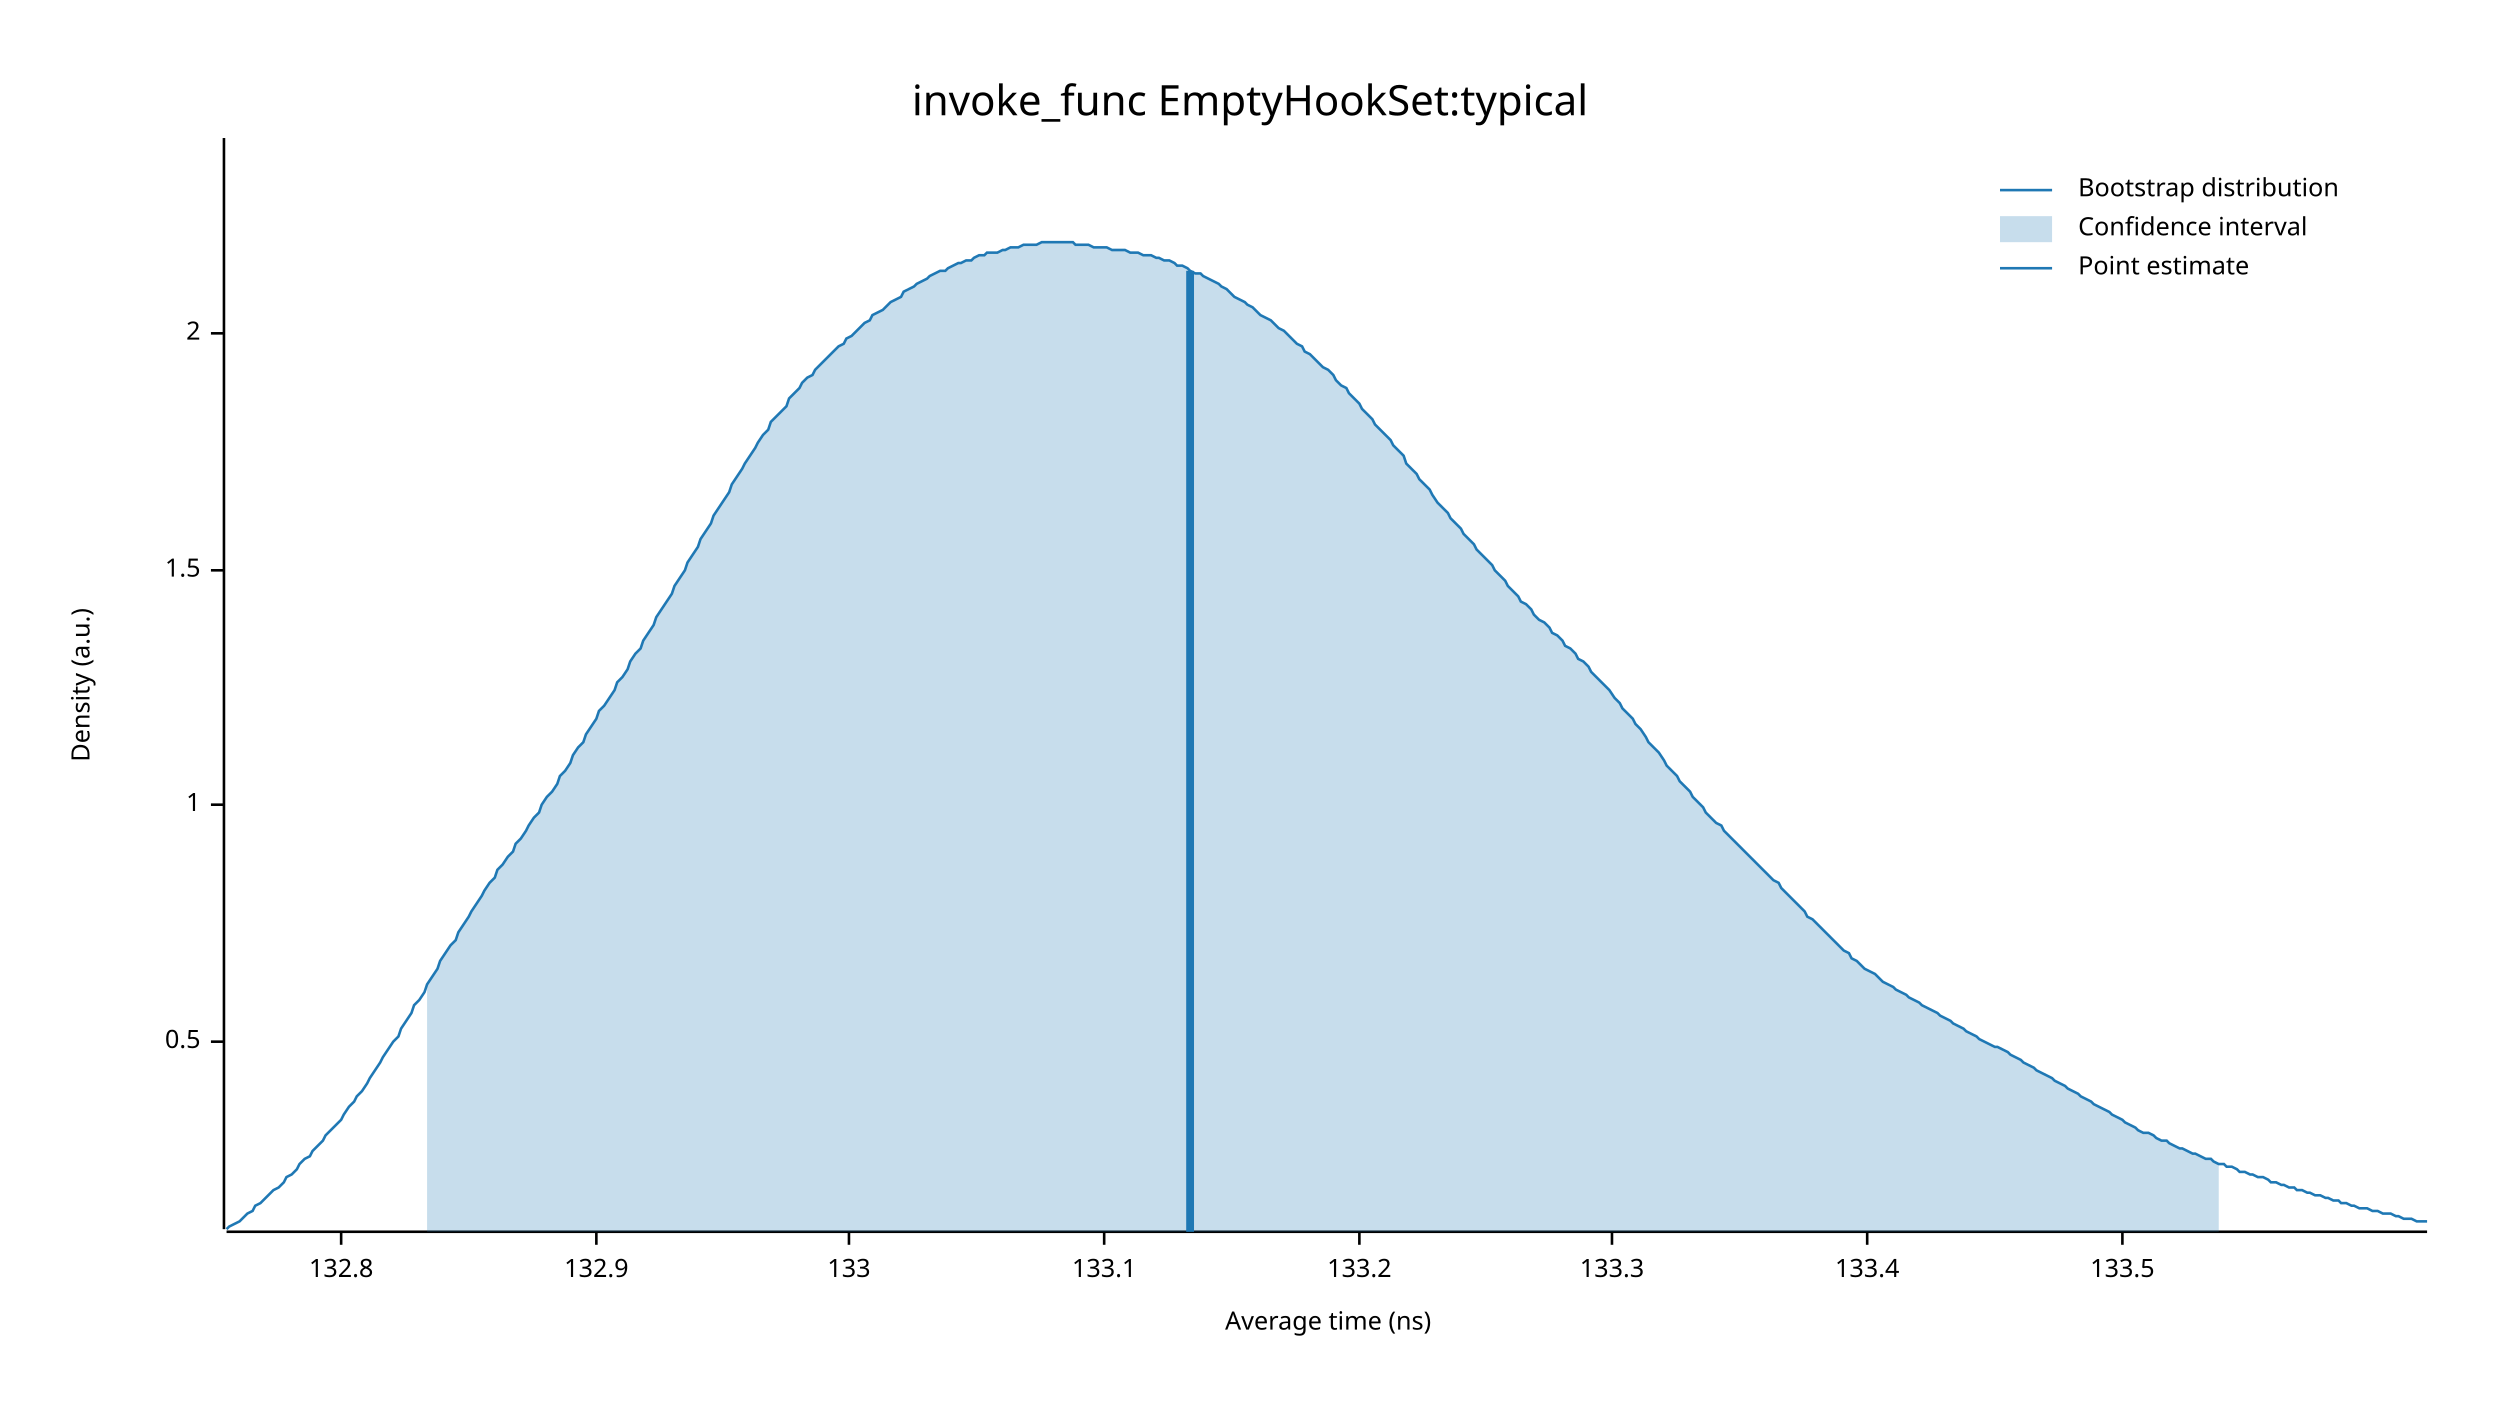
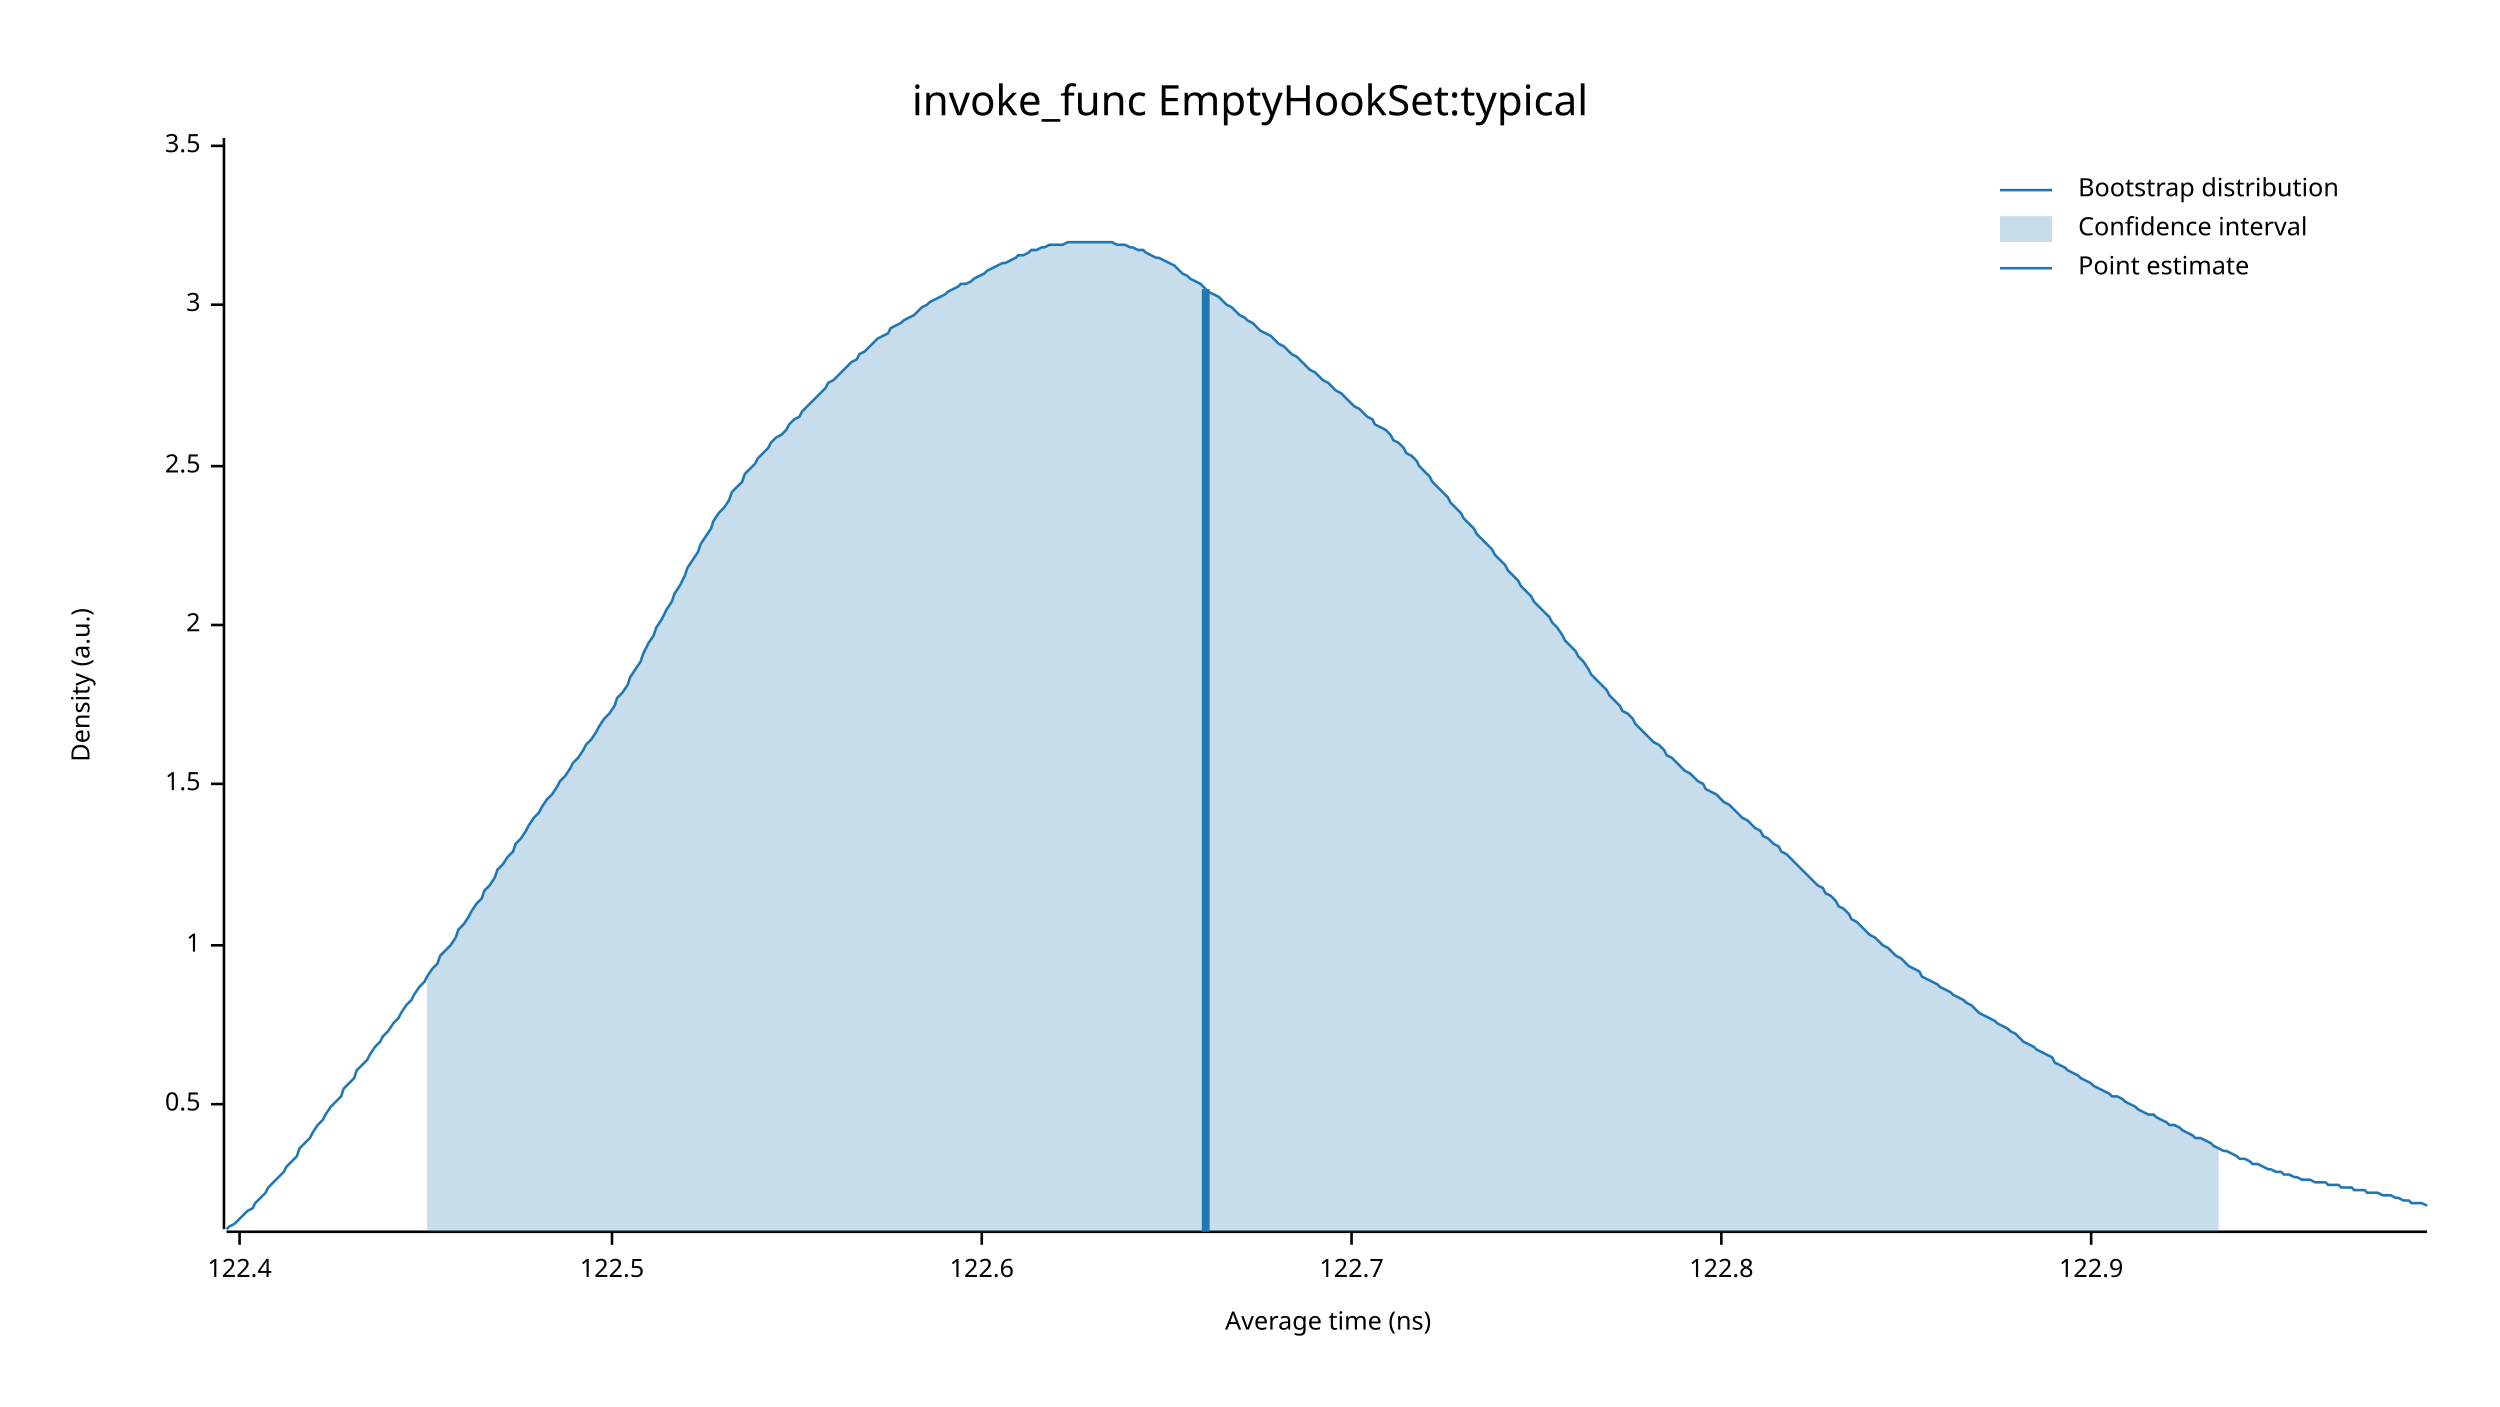
<svg xmlns="http://www.w3.org/2000/svg" width="960" height="540" viewBox="0 0 960 540">
  <text x="480" y="32" dy="0.76em" text-anchor="middle" font-family="sans-serif" font-size="16.129" opacity="1" fill="#000000">
invoke_func EmptyHookSet:typical
</text>
  <text x="27" y="263" dy="0.76em" text-anchor="middle" font-family="sans-serif" font-size="9.677" opacity="1" fill="#000000" transform="rotate(270, 27, 263)">
Density (a.u.)
</text>
  <text x="510" y="513" dy="-0.5ex" text-anchor="middle" font-family="sans-serif" font-size="9.677" opacity="1" fill="#000000">
Average time (ns)
</text>
  <polyline fill="none" opacity="1" stroke="#000000" stroke-width="1" points="86,53 86,472 " />
-   <text x="77" y="400" dy="0.5ex" text-anchor="end" font-family="sans-serif" font-size="9.677" opacity="1" fill="#000000">
+   <text x="77" y="424" dy="0.5ex" text-anchor="end" font-family="sans-serif" font-size="9.677" opacity="1" fill="#000000">
0.5
</text>
-   <polyline fill="none" opacity="1" stroke="#000000" stroke-width="1" points="81,400 86,400 " />
-   <text x="77" y="309" dy="0.5ex" text-anchor="end" font-family="sans-serif" font-size="9.677" opacity="1" fill="#000000">
+   <polyline fill="none" opacity="1" stroke="#000000" stroke-width="1" points="81,424 86,424 " />
+   <text x="77" y="363" dy="0.5ex" text-anchor="end" font-family="sans-serif" font-size="9.677" opacity="1" fill="#000000">
1
</text>
-   <polyline fill="none" opacity="1" stroke="#000000" stroke-width="1" points="81,309 86,309 " />
-   <text x="77" y="219" dy="0.5ex" text-anchor="end" font-family="sans-serif" font-size="9.677" opacity="1" fill="#000000">
+   <polyline fill="none" opacity="1" stroke="#000000" stroke-width="1" points="81,363 86,363 " />
+   <text x="77" y="301" dy="0.5ex" text-anchor="end" font-family="sans-serif" font-size="9.677" opacity="1" fill="#000000">
1.5
</text>
-   <polyline fill="none" opacity="1" stroke="#000000" stroke-width="1" points="81,219 86,219 " />
-   <text x="77" y="128" dy="0.5ex" text-anchor="end" font-family="sans-serif" font-size="9.677" opacity="1" fill="#000000">
+   <polyline fill="none" opacity="1" stroke="#000000" stroke-width="1" points="81,301 86,301 " />
+   <text x="77" y="240" dy="0.5ex" text-anchor="end" font-family="sans-serif" font-size="9.677" opacity="1" fill="#000000">
2
</text>
-   <polyline fill="none" opacity="1" stroke="#000000" stroke-width="1" points="81,128 86,128 " />
+   <polyline fill="none" opacity="1" stroke="#000000" stroke-width="1" points="81,240 86,240 " />
+   <text x="77" y="179" dy="0.5ex" text-anchor="end" font-family="sans-serif" font-size="9.677" opacity="1" fill="#000000">
+ 2.5
+ </text>
+   <polyline fill="none" opacity="1" stroke="#000000" stroke-width="1" points="81,179 86,179 " />
+   <text x="77" y="117" dy="0.5ex" text-anchor="end" font-family="sans-serif" font-size="9.677" opacity="1" fill="#000000">
+ 3
+ </text>
+   <polyline fill="none" opacity="1" stroke="#000000" stroke-width="1" points="81,117 86,117 " />
+   <text x="77" y="56" dy="0.5ex" text-anchor="end" font-family="sans-serif" font-size="9.677" opacity="1" fill="#000000">
+ 3.5
+ </text>
+   <polyline fill="none" opacity="1" stroke="#000000" stroke-width="1" points="81,56 86,56 " />
  <polyline fill="none" opacity="1" stroke="#000000" stroke-width="1" points="87,473 932,473 " />
-   <text x="131" y="483" dy="0.76em" text-anchor="middle" font-family="sans-serif" font-size="9.677" opacity="1" fill="#000000">
- 132.8
+   <text x="92" y="483" dy="0.76em" text-anchor="middle" font-family="sans-serif" font-size="9.677" opacity="1" fill="#000000">
+ 122.4
</text>
-   <polyline fill="none" opacity="1" stroke="#000000" stroke-width="1" points="131,473 131,478 " />
-   <text x="229" y="483" dy="0.76em" text-anchor="middle" font-family="sans-serif" font-size="9.677" opacity="1" fill="#000000">
- 132.9
+   <polyline fill="none" opacity="1" stroke="#000000" stroke-width="1" points="92,473 92,478 " />
+   <text x="235" y="483" dy="0.76em" text-anchor="middle" font-family="sans-serif" font-size="9.677" opacity="1" fill="#000000">
+ 122.5
</text>
-   <polyline fill="none" opacity="1" stroke="#000000" stroke-width="1" points="229,473 229,478 " />
-   <text x="326" y="483" dy="0.76em" text-anchor="middle" font-family="sans-serif" font-size="9.677" opacity="1" fill="#000000">
- 133
+   <polyline fill="none" opacity="1" stroke="#000000" stroke-width="1" points="235,473 235,478 " />
+   <text x="377" y="483" dy="0.76em" text-anchor="middle" font-family="sans-serif" font-size="9.677" opacity="1" fill="#000000">
+ 122.6
</text>
-   <polyline fill="none" opacity="1" stroke="#000000" stroke-width="1" points="326,473 326,478 " />
-   <text x="424" y="483" dy="0.76em" text-anchor="middle" font-family="sans-serif" font-size="9.677" opacity="1" fill="#000000">
- 133.1
+   <polyline fill="none" opacity="1" stroke="#000000" stroke-width="1" points="377,473 377,478 " />
+   <text x="519" y="483" dy="0.76em" text-anchor="middle" font-family="sans-serif" font-size="9.677" opacity="1" fill="#000000">
+ 122.7
</text>
-   <polyline fill="none" opacity="1" stroke="#000000" stroke-width="1" points="424,473 424,478 " />
-   <text x="522" y="483" dy="0.76em" text-anchor="middle" font-family="sans-serif" font-size="9.677" opacity="1" fill="#000000">
- 133.2
+   <polyline fill="none" opacity="1" stroke="#000000" stroke-width="1" points="519,473 519,478 " />
+   <text x="661" y="483" dy="0.76em" text-anchor="middle" font-family="sans-serif" font-size="9.677" opacity="1" fill="#000000">
+ 122.8
</text>
-   <polyline fill="none" opacity="1" stroke="#000000" stroke-width="1" points="522,473 522,478 " />
-   <text x="619" y="483" dy="0.76em" text-anchor="middle" font-family="sans-serif" font-size="9.677" opacity="1" fill="#000000">
- 133.3
+   <polyline fill="none" opacity="1" stroke="#000000" stroke-width="1" points="661,473 661,478 " />
+   <text x="803" y="483" dy="0.76em" text-anchor="middle" font-family="sans-serif" font-size="9.677" opacity="1" fill="#000000">
+ 122.9
</text>
-   <polyline fill="none" opacity="1" stroke="#000000" stroke-width="1" points="619,473 619,478 " />
-   <text x="717" y="483" dy="0.76em" text-anchor="middle" font-family="sans-serif" font-size="9.677" opacity="1" fill="#000000">
- 133.4
- </text>
-   <polyline fill="none" opacity="1" stroke="#000000" stroke-width="1" points="717,473 717,478 " />
-   <text x="815" y="483" dy="0.76em" text-anchor="middle" font-family="sans-serif" font-size="9.677" opacity="1" fill="#000000">
- 133.5
- </text>
-   <polyline fill="none" opacity="1" stroke="#000000" stroke-width="1" points="815,473 815,478 " />
-   <polyline fill="none" opacity="1" stroke="#1F78B4" stroke-width="1" points="87,472 88,471 90,470 92,469 93,468 95,466 97,465 98,463 100,462 102,460 103,459 105,457 107,456 109,454 110,452 112,451 114,449 115,447 117,445 119,444 120,442 122,440 124,438 125,436 127,434 129,432 131,430 132,428 134,425 136,423 137,421 139,419 141,416 142,414 144,411 146,408 147,406 149,403 151,400 153,398 154,395 156,392 158,389 159,386 161,384 163,381 164,378 166,375 168,372 169,369 171,366 173,363 175,361 176,358 178,355 180,352 181,350 183,347 185,344 186,342 188,339 190,337 191,334 193,332 195,329 197,327 198,324 200,322 202,319 203,317 205,314 207,312 208,309 210,306 212,304 214,301 215,298 217,296 219,293 220,290 222,287 224,285 225,282 227,279 229,276 230,273 232,271 234,268 236,265 237,262 239,260 241,257 242,254 244,251 246,249 247,246 249,243 251,240 252,237 254,234 256,231 258,228 259,225 261,222 263,219 264,216 266,213 268,210 269,207 271,204 273,201 274,198 276,195 278,192 280,189 281,186 283,183 285,180 286,178 288,175 290,172 291,170 293,167 295,165 296,162 298,160 300,158 302,156 303,153 305,151 307,149 308,147 310,145 312,144 313,142 315,140 317,138 318,137 320,135 322,133 324,132 325,130 327,129 329,127 330,126 332,124 334,123 335,121 337,120 339,119 341,117 342,116 344,115 346,114 347,112 349,111 351,110 352,109 354,108 356,107 357,106 359,105 361,104 363,104 364,103 366,102 368,101 369,101 371,100 373,100 374,99 376,98 378,98 379,97 381,97 383,97 385,96 386,96 388,95 390,95 391,95 393,94 395,94 396,94 398,94 400,93 401,93 403,93 405,93 407,93 408,93 410,93 412,93 413,94 415,94 417,94 418,94 420,95 422,95 423,95 425,95 427,96 429,96 430,96 432,96 434,97 435,97 437,97 439,98 440,98 442,98 444,99 445,99 447,100 449,100 451,101 452,102 454,102 456,103 457,104 459,105 461,105 462,106 464,107 466,108 468,109 469,110 471,111 473,113 474,114 476,115 478,116 479,117 481,118 483,120 484,121 486,122 488,123 490,125 491,126 493,127 495,129 496,130 498,132 500,133 501,135 503,136 505,138 506,139 508,141 510,142 512,144 513,146 515,148 517,149 518,151 520,153 522,155 523,157 525,159 527,161 528,163 530,165 532,167 534,169 535,171 537,173 539,175 540,178 542,180 544,182 545,184 547,186 549,188 550,190 552,193 554,195 556,197 557,199 559,201 561,203 562,205 564,207 566,209 567,211 569,213 571,215 573,217 574,219 576,221 578,223 579,225 581,227 583,229 584,231 586,232 588,234 589,236 591,238 593,239 595,241 596,243 598,244 600,246 601,248 603,249 605,251 606,253 608,254 610,256 611,258 613,260 615,262 617,264 618,265 620,268 622,270 623,272 625,274 627,276 628,278 630,280 632,283 633,285 635,287 637,289 639,292 640,294 642,296 644,298 645,300 647,302 649,304 650,306 652,308 654,310 655,312 657,314 659,316 661,317 662,319 664,321 666,323 667,324 669,326 671,328 672,329 674,331 676,333 677,334 679,336 681,338 683,339 684,341 686,343 688,345 689,346 691,348 693,350 694,352 696,353 698,355 700,357 701,358 703,360 705,362 706,363 708,365 710,366 711,368 713,369 715,371 716,372 718,373 720,374 722,376 723,377 725,378 727,379 728,380 730,381 732,382 733,383 735,384 737,385 738,386 740,387 742,388 744,389 745,390 747,391 749,392 750,393 752,394 754,395 755,396 757,397 759,398 760,399 762,400 764,401 766,402 767,402 769,403 771,404 772,405 774,406 776,407 777,408 779,409 781,410 782,411 784,412 786,413 788,414 789,415 791,416 793,417 794,418 796,419 798,420 799,421 801,422 803,423 804,424 806,425 808,426 810,427 811,428 813,429 815,430 816,431 818,432 820,433 821,434 823,435 825,435 827,436 828,437 830,438 832,438 833,439 835,440 837,441 838,441 840,442 842,443 843,443 845,444 847,445 849,445 850,446 852,447 854,447 855,448 857,448 859,449 860,450 862,450 864,451 865,451 867,452 869,452 871,453 872,454 874,454 876,455 877,455 879,456 881,456 882,457 884,457 886,458 887,458 889,459 891,459 893,460 894,460 896,461 898,461 899,462 901,462 903,463 904,463 906,464 908,464 909,464 911,465 913,465 915,466 916,466 918,466 920,467 921,467 923,468 925,468 926,468 928,469 930,469 932,469 " />
-   <polygon opacity="0.25" fill="#1F78B4" points="164,378 166,375 168,372 169,369 171,366 173,363 175,361 176,358 178,355 180,352 181,350 183,347 185,344 186,342 188,339 190,337 191,334 193,332 195,329 197,327 198,324 200,322 202,319 203,317 205,314 207,312 208,309 210,306 212,304 214,301 215,298 217,296 219,293 220,290 222,287 224,285 225,282 227,279 229,276 230,273 232,271 234,268 236,265 237,262 239,260 241,257 242,254 244,251 246,249 247,246 249,243 251,240 252,237 254,234 256,231 258,228 259,225 261,222 263,219 264,216 266,213 268,210 269,207 271,204 273,201 274,198 276,195 278,192 280,189 281,186 283,183 285,180 286,178 288,175 290,172 291,170 293,167 295,165 296,162 298,160 300,158 302,156 303,153 305,151 307,149 308,147 310,145 312,144 313,142 315,140 317,138 318,137 320,135 322,133 324,132 325,130 327,129 329,127 330,126 332,124 334,123 335,121 337,120 339,119 341,117 342,116 344,115 346,114 347,112 349,111 351,110 352,109 354,108 356,107 357,106 359,105 361,104 363,104 364,103 366,102 368,101 369,101 371,100 373,100 374,99 376,98 378,98 379,97 381,97 383,97 385,96 386,96 388,95 390,95 391,95 393,94 395,94 396,94 398,94 400,93 401,93 403,93 405,93 407,93 408,93 410,93 412,93 413,94 415,94 417,94 418,94 420,95 422,95 423,95 425,95 427,96 429,96 430,96 432,96 434,97 435,97 437,97 439,98 440,98 442,98 444,99 445,99 447,100 449,100 451,101 452,102 454,102 456,103 457,104 459,105 461,105 462,106 464,107 466,108 468,109 469,110 471,111 473,113 474,114 476,115 478,116 479,117 481,118 483,120 484,121 486,122 488,123 490,125 491,126 493,127 495,129 496,130 498,132 500,133 501,135 503,136 505,138 506,139 508,141 510,142 512,144 513,146 515,148 517,149 518,151 520,153 522,155 523,157 525,159 527,161 528,163 530,165 532,167 534,169 535,171 537,173 539,175 540,178 542,180 544,182 545,184 547,186 549,188 550,190 552,193 554,195 556,197 557,199 559,201 561,203 562,205 564,207 566,209 567,211 569,213 571,215 573,217 574,219 576,221 578,223 579,225 581,227 583,229 584,231 586,232 588,234 589,236 591,238 593,239 595,241 596,243 598,244 600,246 601,248 603,249 605,251 606,253 608,254 610,256 611,258 613,260 615,262 617,264 618,265 620,268 622,270 623,272 625,274 627,276 628,278 630,280 632,283 633,285 635,287 637,289 639,292 640,294 642,296 644,298 645,300 647,302 649,304 650,306 652,308 654,310 655,312 657,314 659,316 661,317 662,319 664,321 666,323 667,324 669,326 671,328 672,329 674,331 676,333 677,334 679,336 681,338 683,339 684,341 686,343 688,345 689,346 691,348 693,350 694,352 696,353 698,355 700,357 701,358 703,360 705,362 706,363 708,365 710,366 711,368 713,369 715,371 716,372 718,373 720,374 722,376 723,377 725,378 727,379 728,380 730,381 732,382 733,383 735,384 737,385 738,386 740,387 742,388 744,389 745,390 747,391 749,392 750,393 752,394 754,395 755,396 757,397 759,398 760,399 762,400 764,401 766,402 767,402 769,403 771,404 772,405 774,406 776,407 777,408 779,409 781,410 782,411 784,412 786,413 788,414 789,415 791,416 793,417 794,418 796,419 798,420 799,421 801,422 803,423 804,424 806,425 808,426 810,427 811,428 813,429 815,430 816,431 818,432 820,433 821,434 823,435 825,435 827,436 828,437 830,438 832,438 833,439 835,440 837,441 838,441 840,442 842,443 843,443 845,444 847,445 849,445 850,446 852,447 852,473 164,473 " />
-   <polyline fill="none" opacity="1" stroke="#1F78B4" stroke-width="3" points="457,473 457,104 " />
+   <polyline fill="none" opacity="1" stroke="#000000" stroke-width="1" points="803,473 803,478 " />
+   <polyline fill="none" opacity="1" stroke="#1F78B4" stroke-width="1" points="87,472 88,471 90,470 92,468 93,467 95,465 97,464 98,462 100,460 102,458 103,456 105,454 107,452 109,450 110,448 112,446 114,444 115,441 117,439 119,437 120,435 122,432 124,430 125,428 127,425 129,423 131,421 132,418 134,416 136,414 137,411 139,409 141,407 142,405 144,402 146,400 147,398 149,396 151,393 153,391 154,389 156,386 158,384 159,382 161,379 163,377 164,375 166,372 168,370 169,367 171,365 173,363 175,360 176,357 178,355 180,352 181,350 183,347 185,345 186,342 188,340 190,337 191,334 193,332 195,329 197,327 198,324 200,322 202,319 203,317 205,314 207,312 208,310 210,307 212,305 214,302 215,300 217,298 219,295 220,293 222,291 224,288 225,286 227,284 229,281 230,279 232,276 234,274 236,271 237,268 239,266 241,263 242,260 244,257 246,254 247,251 249,247 251,244 252,241 254,238 256,234 258,231 259,228 261,225 263,221 264,218 266,215 268,212 269,209 271,206 273,203 274,200 276,197 278,195 280,192 281,189 283,187 285,185 286,182 288,180 290,178 291,176 293,174 295,172 296,170 298,168 300,167 302,165 303,163 305,161 307,160 308,158 310,156 312,154 313,153 315,151 317,149 318,147 320,146 322,144 324,142 325,141 327,139 329,138 330,136 332,135 334,133 335,132 337,130 339,129 341,128 342,126 344,125 346,124 347,123 349,122 351,121 352,120 354,118 356,117 357,116 359,115 361,114 363,113 364,112 366,111 368,110 369,109 371,109 373,108 374,107 376,106 378,105 379,104 381,103 383,102 385,101 386,101 388,100 390,99 391,98 393,98 395,97 396,96 398,96 400,95 401,95 403,94 405,94 407,94 408,94 410,93 412,93 413,93 415,93 417,93 418,93 420,93 422,93 423,93 425,93 427,93 429,94 430,94 432,94 434,95 435,95 437,96 439,96 440,97 442,98 444,99 445,99 447,100 449,101 451,102 452,103 454,105 456,106 457,107 459,108 461,109 462,110 464,112 466,113 468,114 469,115 471,117 473,118 474,119 476,121 478,122 479,123 481,124 483,126 484,127 486,128 488,129 490,131 491,132 493,133 495,135 496,136 498,137 500,139 501,140 503,142 505,143 506,144 508,146 510,147 512,149 513,150 515,151 517,153 518,154 520,156 522,157 523,158 525,160 527,161 528,163 530,164 532,165 534,167 535,169 537,170 539,172 540,174 542,175 544,177 545,179 547,181 549,183 550,185 552,187 554,189 556,191 557,193 559,195 561,197 562,199 564,201 566,203 567,205 569,207 571,209 573,211 574,213 576,215 578,217 579,219 581,221 583,223 584,225 586,227 588,229 589,231 591,233 593,235 595,237 596,239 598,241 600,244 601,246 603,248 605,250 606,252 608,254 610,257 611,259 613,261 615,263 617,265 618,267 620,269 622,271 623,273 625,274 627,276 628,278 630,280 632,282 633,283 635,285 637,286 639,288 640,290 642,291 644,293 645,294 647,296 649,297 650,298 652,300 654,301 655,303 657,304 659,305 661,307 662,308 664,309 666,311 667,312 669,314 671,315 672,316 674,318 676,319 677,321 679,322 681,324 683,325 684,327 686,328 688,330 689,331 691,333 693,335 694,336 696,338 698,340 700,341 701,343 703,344 705,346 706,348 708,349 710,351 711,353 713,354 715,356 716,357 718,359 720,360 722,362 723,363 725,364 727,366 728,367 730,368 732,370 733,371 735,372 737,373 738,375 740,376 742,377 744,378 745,379 747,380 749,381 750,382 752,383 754,384 755,385 757,386 759,388 760,389 762,390 764,391 766,392 767,393 769,394 771,395 772,396 774,397 776,399 777,400 779,401 781,402 782,403 784,404 786,405 788,406 789,408 791,409 793,410 794,411 796,412 798,413 799,414 801,415 803,416 804,417 806,418 808,419 810,420 811,421 813,421 815,422 816,423 818,424 820,425 821,426 823,427 825,428 827,428 828,429 830,430 832,431 833,432 835,432 837,433 838,434 840,435 842,436 843,437 845,437 847,438 849,439 850,440 852,441 854,442 855,442 857,443 859,444 860,445 862,445 864,446 865,447 867,447 869,448 871,449 872,449 874,450 876,450 877,451 879,451 881,452 882,452 884,453 886,453 887,453 889,454 891,454 893,454 894,455 896,455 898,455 899,456 901,456 903,456 904,457 906,457 908,457 909,458 911,458 913,458 915,459 916,459 918,459 920,460 921,460 923,461 925,461 926,462 928,462 930,462 932,463 " />
+   <polygon opacity="0.25" fill="#1F78B4" points="164,375 166,372 168,370 169,367 171,365 173,363 175,360 176,357 178,355 180,352 181,350 183,347 185,345 186,342 188,340 190,337 191,334 193,332 195,329 197,327 198,324 200,322 202,319 203,317 205,314 207,312 208,310 210,307 212,305 214,302 215,300 217,298 219,295 220,293 222,291 224,288 225,286 227,284 229,281 230,279 232,276 234,274 236,271 237,268 239,266 241,263 242,260 244,257 246,254 247,251 249,247 251,244 252,241 254,238 256,234 258,231 259,228 261,225 263,221 264,218 266,215 268,212 269,209 271,206 273,203 274,200 276,197 278,195 280,192 281,189 283,187 285,185 286,182 288,180 290,178 291,176 293,174 295,172 296,170 298,168 300,167 302,165 303,163 305,161 307,160 308,158 310,156 312,154 313,153 315,151 317,149 318,147 320,146 322,144 324,142 325,141 327,139 329,138 330,136 332,135 334,133 335,132 337,130 339,129 341,128 342,126 344,125 346,124 347,123 349,122 351,121 352,120 354,118 356,117 357,116 359,115 361,114 363,113 364,112 366,111 368,110 369,109 371,109 373,108 374,107 376,106 378,105 379,104 381,103 383,102 385,101 386,101 388,100 390,99 391,98 393,98 395,97 396,96 398,96 400,95 401,95 403,94 405,94 407,94 408,94 410,93 412,93 413,93 415,93 417,93 418,93 420,93 422,93 423,93 425,93 427,93 429,94 430,94 432,94 434,95 435,95 437,96 439,96 440,97 442,98 444,99 445,99 447,100 449,101 451,102 452,103 454,105 456,106 457,107 459,108 461,109 462,110 464,112 466,113 468,114 469,115 471,117 473,118 474,119 476,121 478,122 479,123 481,124 483,126 484,127 486,128 488,129 490,131 491,132 493,133 495,135 496,136 498,137 500,139 501,140 503,142 505,143 506,144 508,146 510,147 512,149 513,150 515,151 517,153 518,154 520,156 522,157 523,158 525,160 527,161 528,163 530,164 532,165 534,167 535,169 537,170 539,172 540,174 542,175 544,177 545,179 547,181 549,183 550,185 552,187 554,189 556,191 557,193 559,195 561,197 562,199 564,201 566,203 567,205 569,207 571,209 573,211 574,213 576,215 578,217 579,219 581,221 583,223 584,225 586,227 588,229 589,231 591,233 593,235 595,237 596,239 598,241 600,244 601,246 603,248 605,250 606,252 608,254 610,257 611,259 613,261 615,263 617,265 618,267 620,269 622,271 623,273 625,274 627,276 628,278 630,280 632,282 633,283 635,285 637,286 639,288 640,290 642,291 644,293 645,294 647,296 649,297 650,298 652,300 654,301 655,303 657,304 659,305 661,307 662,308 664,309 666,311 667,312 669,314 671,315 672,316 674,318 676,319 677,321 679,322 681,324 683,325 684,327 686,328 688,330 689,331 691,333 693,335 694,336 696,338 698,340 700,341 701,343 703,344 705,346 706,348 708,349 710,351 711,353 713,354 715,356 716,357 718,359 720,360 722,362 723,363 725,364 727,366 728,367 730,368 732,370 733,371 735,372 737,373 738,375 740,376 742,377 744,378 745,379 747,380 749,381 750,382 752,383 754,384 755,385 757,386 759,388 760,389 762,390 764,391 766,392 767,393 769,394 771,395 772,396 774,397 776,399 777,400 779,401 781,402 782,403 784,404 786,405 788,406 789,408 791,409 793,410 794,411 796,412 798,413 799,414 801,415 803,416 804,417 806,418 808,419 810,420 811,421 813,421 815,422 816,423 818,424 820,425 821,426 823,427 825,428 827,428 828,429 830,430 832,431 833,432 835,432 837,433 838,434 840,435 842,436 843,437 845,437 847,438 849,439 850,440 852,441 852,473 164,473 " />
+   <polyline fill="none" opacity="1" stroke="#1F78B4" stroke-width="3" points="463,473 463,111 " />
  <text x="798" y="68" dy="0.76em" text-anchor="start" font-family="sans-serif" font-size="9.677" opacity="1" fill="#000000">
Bootstrap distribution
</text>
  <text x="798" y="83" dy="0.76em" text-anchor="start" font-family="sans-serif" font-size="9.677" opacity="1" fill="#000000">
Confidence interval
</text>
  <text x="798" y="98" dy="0.76em" text-anchor="start" font-family="sans-serif" font-size="9.677" opacity="1" fill="#000000">
Point estimate
</text>
  <polyline fill="none" opacity="1" stroke="#1F78B4" stroke-width="1" points="768,73 788,73 " />
  <rect x="768" y="83" width="20" height="10" opacity="0.25" fill="#1F78B4" stroke="none" />
  <polyline fill="none" opacity="1" stroke="#1F78B4" stroke-width="1" points="768,103 788,103 " />
</svg>
